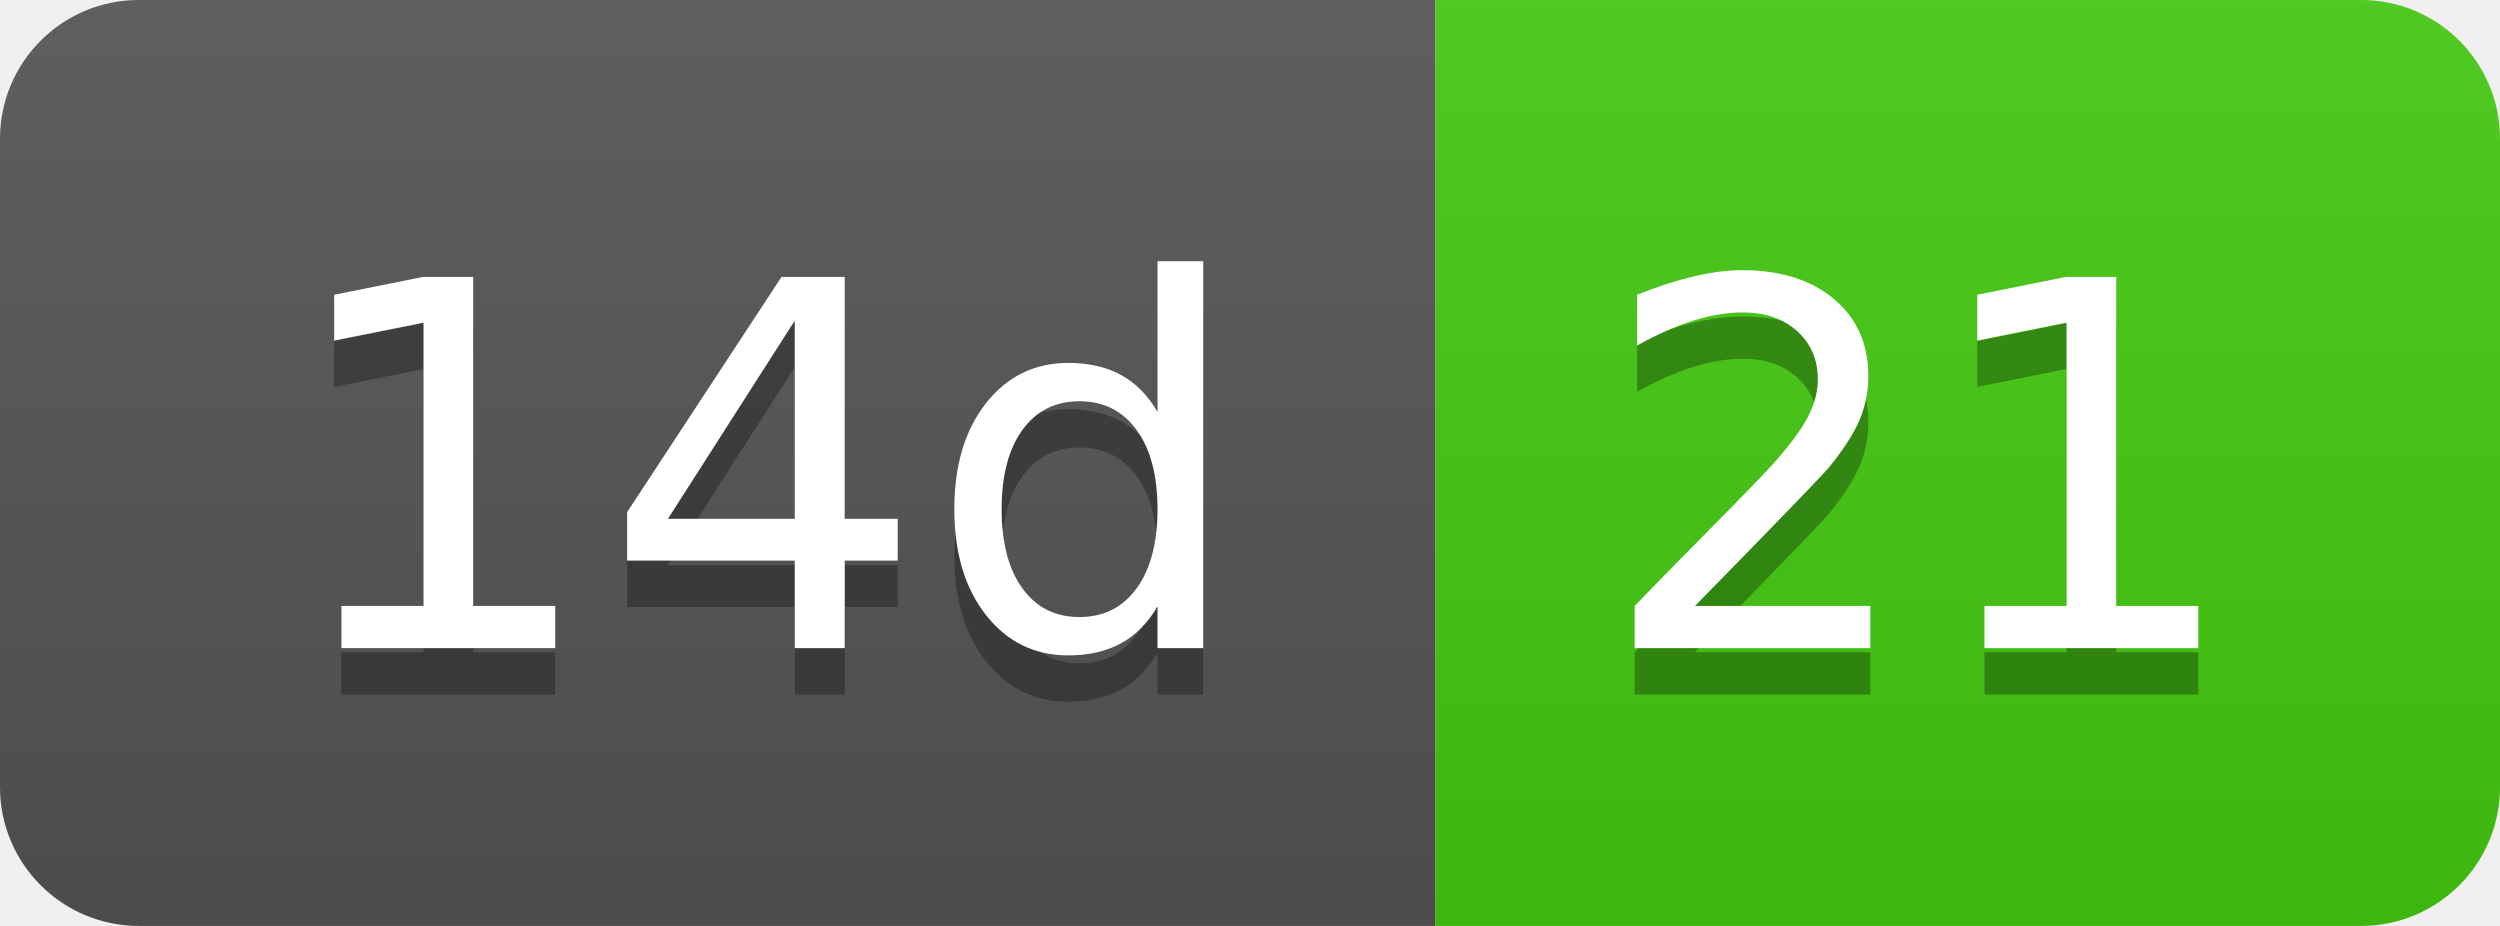
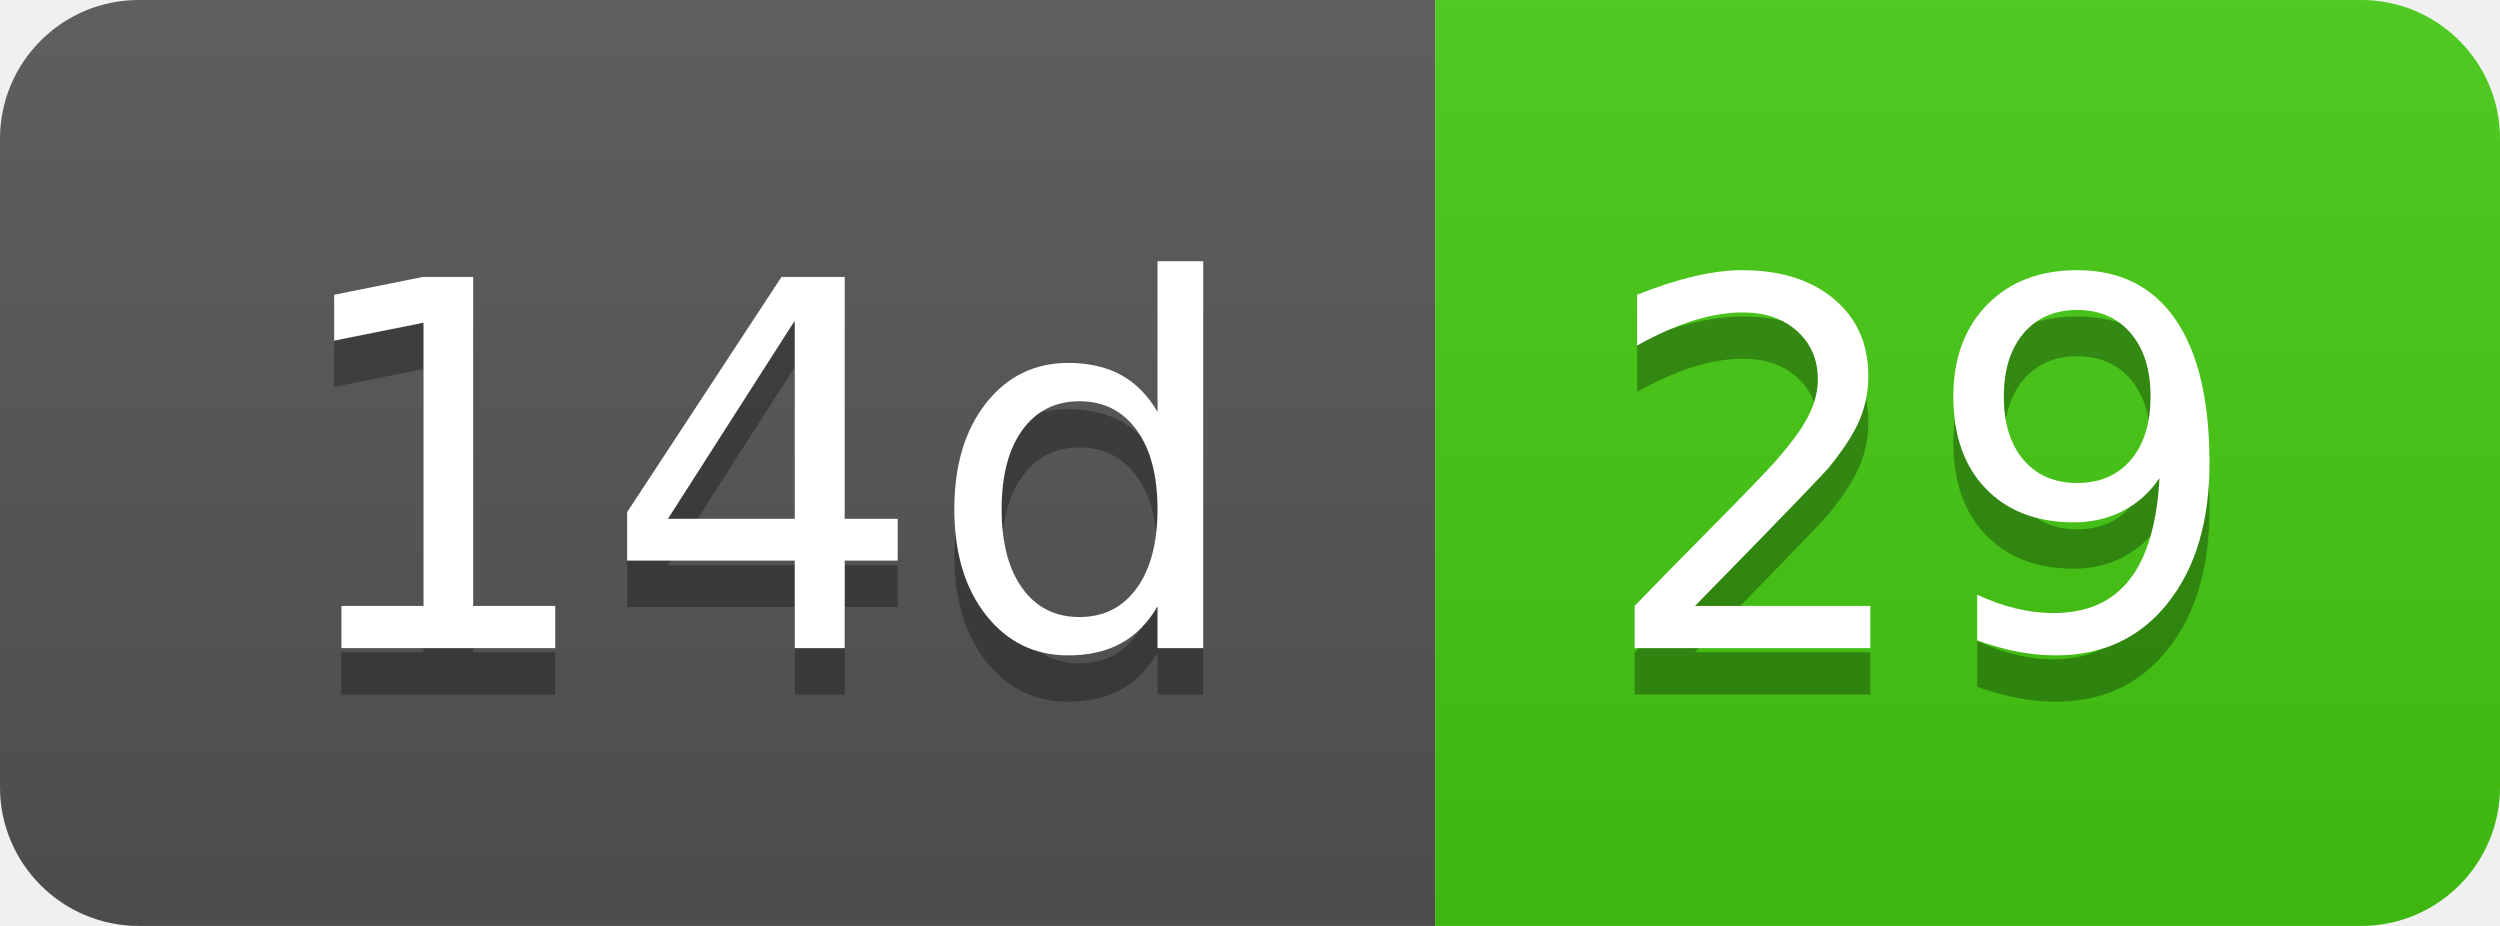
- <svg xmlns="http://www.w3.org/2000/svg" width="54" height="20" role="img" aria-label="14d: 21">
+ <svg xmlns="http://www.w3.org/2000/svg" width="54" height="20" role="img" aria-label="14d: 29">
  <linearGradient id="s" x2="0" y2="100%">
    <stop offset="0" stop-color="#bbb" stop-opacity=".1" />
    <stop offset="1" stop-opacity=".1" />
  </linearGradient>
  <clipPath id="r">
    <rect width="54" height="20" rx="3" fill="#fff" />
  </clipPath>
  <g clip-path="url(#r)">
    <rect width="31" height="20" fill="#555" />
    <rect x="31" width="23" height="20" fill="#4c1" />
    <rect width="54" height="20" fill="url(#s)" />
  </g>
  <g fill="#fff" text-anchor="middle" font-family="Verdana,Geneva,DejaVu Sans,sans-serif" text-rendering="geometricPrecision" font-size="110">
    <text aria-hidden="true" x="165" y="150" fill="#010101" fill-opacity=".3" transform="scale(.1)" textLength="210">14d</text>
    <text x="165" y="140" transform="scale(.1)" fill="#fff" textLength="210">14d</text>
-     <text aria-hidden="true" x="415" y="150" fill="#010101" fill-opacity=".3" transform="scale(.1)" textLength="130">21</text>
-     <text x="415" y="140" transform="scale(.1)" fill="#fff" textLength="130">21</text>
+     <text aria-hidden="true" x="415" y="150" fill="#010101" fill-opacity=".3" transform="scale(.1)" textLength="130">29</text>
+     <text x="415" y="140" transform="scale(.1)" fill="#fff" textLength="130">29</text>
  </g>
</svg>
